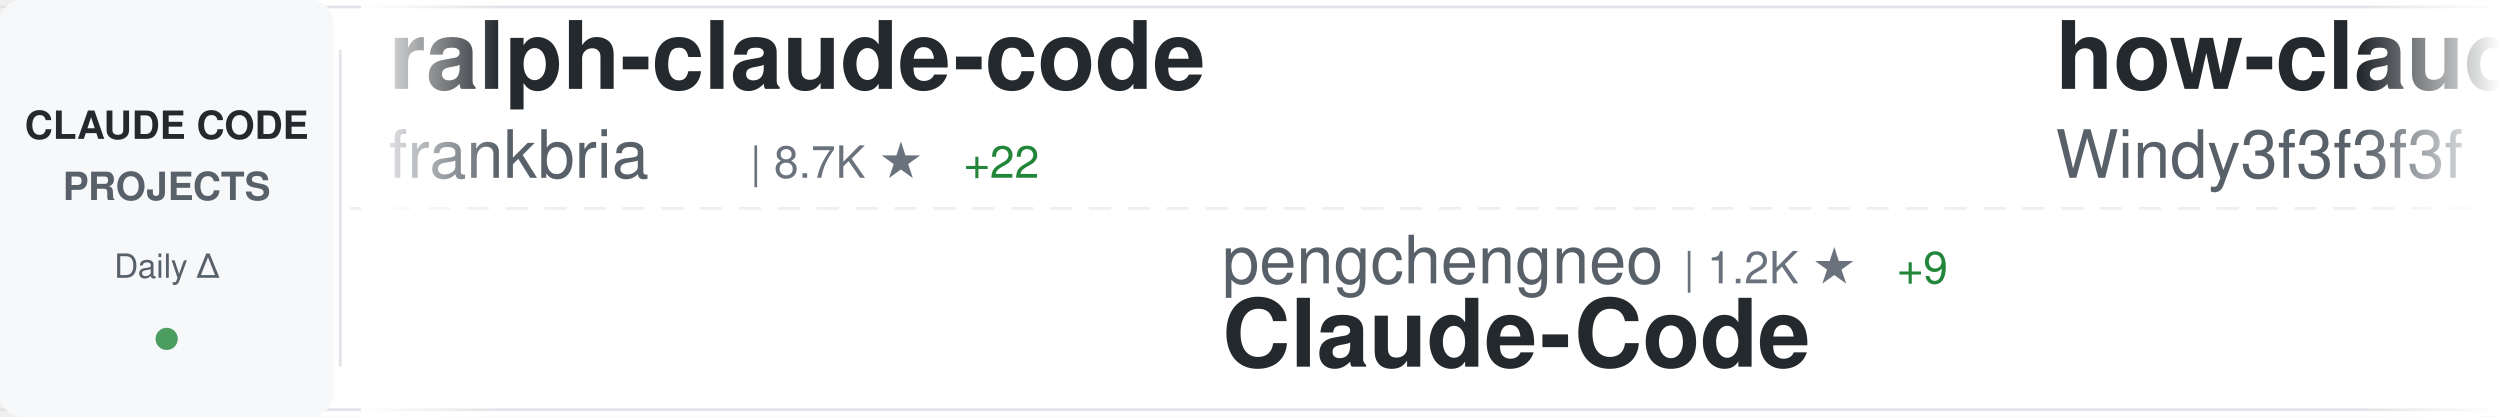
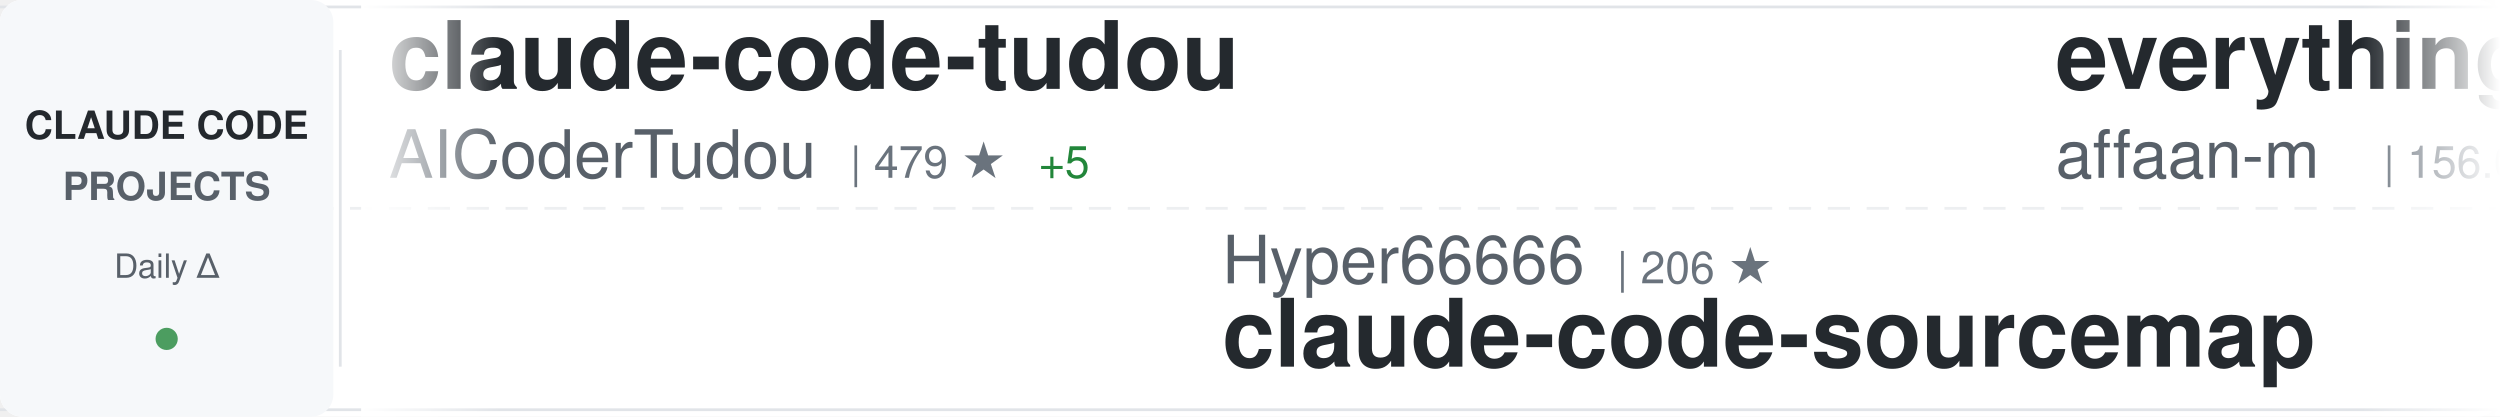
<svg xmlns="http://www.w3.org/2000/svg" width="900" height="150">
  <defs>
    <linearGradient id="awesomeLeftFade" x1="0%" y1="0%" x2="100%" y2="0%">
      <stop offset="0%" style="stop-color:#ffffff;stop-opacity:1" />
      <stop offset="100%" style="stop-color:#ffffff;stop-opacity:0" />
    </linearGradient>
    <linearGradient id="awesomeRightFade" x1="0%" y1="0%" x2="100%" y2="0%">
      <stop offset="0%" style="stop-color:#ffffff;stop-opacity:0" />
      <stop offset="100%" style="stop-color:#ffffff;stop-opacity:1" />
    </linearGradient>
  </defs>
  <rect width="900" height="150" fill="#ffffff" rx="8" />
  <rect x="0" y="2" width="900" height="1" fill="#e1e4e8" />
  <rect x="0" y="147" width="900" height="1" fill="#e1e4e8" />
  <line x1="0" y1="75" x2="900" y2="75" stroke="#e1e4e8" stroke-width="1" stroke-dasharray="8 6" opacity="0.6" />
  <rect x="0" y="0" width="120" height="150" fill="#f6f8fa" rx="8" />
  <text x="60" y="50" font-family="-apple-system, BlinkMacSystemFont, 'Segoe UI', Helvetica, Arial, sans-serif" font-size="14" font-weight="600" fill="#24292e" text-anchor="middle">CLAUDE CODE</text>
  <text x="60" y="72" font-family="-apple-system, BlinkMacSystemFont, 'Segoe UI', Helvetica, Arial, sans-serif" font-size="14" font-weight="600" fill="#586069" text-anchor="middle">PROJECTS</text>
  <text x="60" y="100" font-family="-apple-system, BlinkMacSystemFont, 'Segoe UI', Helvetica, Arial, sans-serif" font-size="12" font-weight="500" fill="#586069" text-anchor="middle">Daily Δ</text>
  <circle cx="60" cy="122" r="4" fill="#22863a" opacity="0.8" />
  <rect x="122" y="18" width="1" height="114" fill="#e1e4e8" />
  <clipPath id="awesomeTickerClip">
    <rect x="130" y="0" width="770" height="150" />
  </clipPath>
  <g clip-path="url(#awesomeTickerClip)">
    <g id="awesomeTickerItems">
      <animateTransform attributeName="transform" attributeType="XML" type="translate" from="0 0" to="-3000 0" dur="54s" repeatCount="indefinite" />
      <g transform="translate(0, 0)">
-         <text x="140" y="32" font-family="-apple-system, BlinkMacSystemFont, 'Segoe UI', Helvetica, Arial, sans-serif" font-size="34" font-weight="600" fill="#24292e">ralph-claude-code</text>
-         <text x="140" y="64" font-family="-apple-system, BlinkMacSystemFont, 'Segoe UI', Helvetica, Arial, sans-serif" font-size="24" font-weight="400" fill="#586069">frankbria</text>
-         <text x="270" y="64" font-family="-apple-system, BlinkMacSystemFont, 'Segoe UI', Helvetica, Arial, sans-serif" font-size="16" font-weight="500" fill="#6a737d">| 8.7K ★</text>
-         <text x="347" y="64" font-family="-apple-system, BlinkMacSystemFont, 'Segoe UI', Helvetica, Arial, sans-serif" font-size="16" font-weight="500" fill="#22863a"> +22</text>
+         <text x="140" y="32" font-family="-apple-system, BlinkMacSystemFont, 'Segoe UI', Helvetica, Arial, sans-serif" font-size="34" font-weight="600" fill="#24292e">claude-code-tudou</text>
+         <text x="140" y="64" font-family="-apple-system, BlinkMacSystemFont, 'Segoe UI', Helvetica, Arial, sans-serif" font-size="24" font-weight="400" fill="#586069">AICoderTudou</text>
+         <text x="306" y="64" font-family="-apple-system, BlinkMacSystemFont, 'Segoe UI', Helvetica, Arial, sans-serif" font-size="16" font-weight="500" fill="#6a737d">| 479 ★</text>
+         <text x="374" y="64" font-family="-apple-system, BlinkMacSystemFont, 'Segoe UI', Helvetica, Arial, sans-serif" font-size="16" font-weight="500" fill="#22863a"> +5</text>
      </g>
      <g transform="translate(300, 0)">
-         <text x="140" y="102" font-family="-apple-system, BlinkMacSystemFont, 'Segoe UI', Helvetica, Arial, sans-serif" font-size="24" font-weight="400" fill="#586069">pengchengneo</text>
-         <text x="306" y="102" font-family="-apple-system, BlinkMacSystemFont, 'Segoe UI', Helvetica, Arial, sans-serif" font-size="16" font-weight="500" fill="#6a737d">| 1.2K ★</text>
-         <text x="383" y="102" font-family="-apple-system, BlinkMacSystemFont, 'Segoe UI', Helvetica, Arial, sans-serif" font-size="16" font-weight="500" fill="#22863a"> +9</text>
-         <text x="140" y="132" font-family="-apple-system, BlinkMacSystemFont, 'Segoe UI', Helvetica, Arial, sans-serif" font-size="34" font-weight="600" fill="#24292e">Claude-Code</text>
+         <text x="140" y="102" font-family="-apple-system, BlinkMacSystemFont, 'Segoe UI', Helvetica, Arial, sans-serif" font-size="24" font-weight="400" fill="#586069">Hyper66666</text>
+         <text x="282" y="102" font-family="-apple-system, BlinkMacSystemFont, 'Segoe UI', Helvetica, Arial, sans-serif" font-size="16" font-weight="500" fill="#6a737d">| 206 ★</text>
+         <text x="140" y="132" font-family="-apple-system, BlinkMacSystemFont, 'Segoe UI', Helvetica, Arial, sans-serif" font-size="34" font-weight="600" fill="#24292e">claude-code-sourcemap</text>
      </g>
      <g transform="translate(600, 0)">
-         <text x="140" y="32" font-family="-apple-system, BlinkMacSystemFont, 'Segoe UI', Helvetica, Arial, sans-serif" font-size="34" font-weight="600" fill="#24292e">how-claude-code-works</text>
-         <text x="140" y="64" font-family="-apple-system, BlinkMacSystemFont, 'Segoe UI', Helvetica, Arial, sans-serif" font-size="24" font-weight="400" fill="#586069">Windy3f3f3f3f</text>
-         <text x="318" y="64" font-family="-apple-system, BlinkMacSystemFont, 'Segoe UI', Helvetica, Arial, sans-serif" font-size="16" font-weight="500" fill="#6a737d">| 1.8K ★</text>
-         <text x="395" y="64" font-family="-apple-system, BlinkMacSystemFont, 'Segoe UI', Helvetica, Arial, sans-serif" font-size="16" font-weight="500" fill="#22863a"> +30</text>
+         <text x="140" y="32" font-family="-apple-system, BlinkMacSystemFont, 'Segoe UI', Helvetica, Arial, sans-serif" font-size="34" font-weight="600" fill="#24292e">everything-claude-code</text>
+         <text x="140" y="64" font-family="-apple-system, BlinkMacSystemFont, 'Segoe UI', Helvetica, Arial, sans-serif" font-size="24" font-weight="400" fill="#586069">affaan-m</text>
+         <text x="258" y="64" font-family="-apple-system, BlinkMacSystemFont, 'Segoe UI', Helvetica, Arial, sans-serif" font-size="16" font-weight="500" fill="#6a737d">| 156.0K ★</text>
+         <text x="353" y="64" font-family="-apple-system, BlinkMacSystemFont, 'Segoe UI', Helvetica, Arial, sans-serif" font-size="16" font-weight="500" fill="#22863a"> +1.8K</text>
      </g>
      <g transform="translate(900, 0)">
-         <text x="140" y="102" font-family="-apple-system, BlinkMacSystemFont, 'Segoe UI', Helvetica, Arial, sans-serif" font-size="24" font-weight="400" fill="#586069">Windy3f3f3f3f</text>
-         <text x="318" y="102" font-family="-apple-system, BlinkMacSystemFont, 'Segoe UI', Helvetica, Arial, sans-serif" font-size="16" font-weight="500" fill="#6a737d">| 911 ★</text>
-         <text x="386" y="102" font-family="-apple-system, BlinkMacSystemFont, 'Segoe UI', Helvetica, Arial, sans-serif" font-size="16" font-weight="500" fill="#22863a"> +21</text>
-         <text x="140" y="132" font-family="-apple-system, BlinkMacSystemFont, 'Segoe UI', Helvetica, Arial, sans-serif" font-size="34" font-weight="600" fill="#24292e">claude-code-from-scratch</text>
+         <text x="140" y="102" font-family="-apple-system, BlinkMacSystemFont, 'Segoe UI', Helvetica, Arial, sans-serif" font-size="24" font-weight="400" fill="#586069">diet103</text>
+         <text x="246" y="102" font-family="-apple-system, BlinkMacSystemFont, 'Segoe UI', Helvetica, Arial, sans-serif" font-size="16" font-weight="500" fill="#6a737d">| 9.5K ★</text>
+         <text x="323" y="102" font-family="-apple-system, BlinkMacSystemFont, 'Segoe UI', Helvetica, Arial, sans-serif" font-size="16" font-weight="500" fill="#22863a"> +7</text>
+         <text x="140" y="132" font-family="-apple-system, BlinkMacSystemFont, 'Segoe UI', Helvetica, Arial, sans-serif" font-size="34" font-weight="600" fill="#24292e">claude-code-infrastructu...</text>
      </g>
      <g transform="translate(1200, 0)">
-         <text x="140" y="32" font-family="-apple-system, BlinkMacSystemFont, 'Segoe UI', Helvetica, Arial, sans-serif" font-size="34" font-weight="600" fill="#24292e">nanoclaw</text>
-         <text x="140" y="64" font-family="-apple-system, BlinkMacSystemFont, 'Segoe UI', Helvetica, Arial, sans-serif" font-size="24" font-weight="400" fill="#586069">qwibitai</text>
-         <text x="258" y="64" font-family="-apple-system, BlinkMacSystemFont, 'Segoe UI', Helvetica, Arial, sans-serif" font-size="16" font-weight="500" fill="#6a737d">| 27.3K ★</text>
-         <text x="344" y="64" font-family="-apple-system, BlinkMacSystemFont, 'Segoe UI', Helvetica, Arial, sans-serif" font-size="16" font-weight="500" fill="#22863a"> +74</text>
+         <text x="140" y="32" font-family="-apple-system, BlinkMacSystemFont, 'Segoe UI', Helvetica, Arial, sans-serif" font-size="34" font-weight="600" fill="#24292e">Claude-Code</text>
+         <text x="140" y="64" font-family="-apple-system, BlinkMacSystemFont, 'Segoe UI', Helvetica, Arial, sans-serif" font-size="24" font-weight="400" fill="#586069">pengchengneo</text>
+         <text x="306" y="64" font-family="-apple-system, BlinkMacSystemFont, 'Segoe UI', Helvetica, Arial, sans-serif" font-size="16" font-weight="500" fill="#6a737d">| 1.2K ★</text>
+         <text x="383" y="64" font-family="-apple-system, BlinkMacSystemFont, 'Segoe UI', Helvetica, Arial, sans-serif" font-size="16" font-weight="500" fill="#22863a"> +9</text>
      </g>
      <g transform="translate(1500, 0)">
-         <text x="140" y="102" font-family="-apple-system, BlinkMacSystemFont, 'Segoe UI', Helvetica, Arial, sans-serif" font-size="24" font-weight="400" fill="#586069">paoloanzn</text>
-         <text x="270" y="102" font-family="-apple-system, BlinkMacSystemFont, 'Segoe UI', Helvetica, Arial, sans-serif" font-size="16" font-weight="500" fill="#6a737d">| 7.8K ★</text>
-         <text x="347" y="102" font-family="-apple-system, BlinkMacSystemFont, 'Segoe UI', Helvetica, Arial, sans-serif" font-size="16" font-weight="500" fill="#22863a"> +43</text>
-         <text x="140" y="132" font-family="-apple-system, BlinkMacSystemFont, 'Segoe UI', Helvetica, Arial, sans-serif" font-size="34" font-weight="600" fill="#24292e">free-code</text>
+         <text x="140" y="102" font-family="-apple-system, BlinkMacSystemFont, 'Segoe UI', Helvetica, Arial, sans-serif" font-size="24" font-weight="400" fill="#586069">zstmfhy</text>
+         <text x="246" y="102" font-family="-apple-system, BlinkMacSystemFont, 'Segoe UI', Helvetica, Arial, sans-serif" font-size="16" font-weight="500" fill="#6a737d">| 192 ★</text>
+         <text x="314" y="102" font-family="-apple-system, BlinkMacSystemFont, 'Segoe UI', Helvetica, Arial, sans-serif" font-size="16" font-weight="500" fill="#22863a"> +1</text>
+         <text x="140" y="132" font-family="-apple-system, BlinkMacSystemFont, 'Segoe UI', Helvetica, Arial, sans-serif" font-size="34" font-weight="600" fill="#24292e">Claude-code</text>
      </g>
      <g transform="translate(1800, 0)">
-         <text x="140" y="32" font-family="-apple-system, BlinkMacSystemFont, 'Segoe UI', Helvetica, Arial, sans-serif" font-size="34" font-weight="600" fill="#24292e">claude-code-guide</text>
-         <text x="140" y="64" font-family="-apple-system, BlinkMacSystemFont, 'Segoe UI', Helvetica, Arial, sans-serif" font-size="24" font-weight="400" fill="#586069">Cranot</text>
-         <text x="234" y="64" font-family="-apple-system, BlinkMacSystemFont, 'Segoe UI', Helvetica, Arial, sans-serif" font-size="16" font-weight="500" fill="#6a737d">| 2.6K ★</text>
-         <text x="311" y="64" font-family="-apple-system, BlinkMacSystemFont, 'Segoe UI', Helvetica, Arial, sans-serif" font-size="16" font-weight="500" fill="#22863a"> +3</text>
+         <text x="140" y="32" font-family="-apple-system, BlinkMacSystemFont, 'Segoe UI', Helvetica, Arial, sans-serif" font-size="34" font-weight="600" fill="#24292e">Claude-Code-Game-Studios</text>
+         <text x="140" y="64" font-family="-apple-system, BlinkMacSystemFont, 'Segoe UI', Helvetica, Arial, sans-serif" font-size="24" font-weight="400" fill="#586069">Donchitos</text>
+         <text x="270" y="64" font-family="-apple-system, BlinkMacSystemFont, 'Segoe UI', Helvetica, Arial, sans-serif" font-size="16" font-weight="500" fill="#6a737d">| 9.5K ★</text>
+         <text x="347" y="64" font-family="-apple-system, BlinkMacSystemFont, 'Segoe UI', Helvetica, Arial, sans-serif" font-size="16" font-weight="500" fill="#22863a"> +524</text>
      </g>
      <g transform="translate(2100, 0)">
-         <text x="140" y="102" font-family="-apple-system, BlinkMacSystemFont, 'Segoe UI', Helvetica, Arial, sans-serif" font-size="24" font-weight="400" fill="#586069">Piebald-AI</text>
-         <text x="282" y="102" font-family="-apple-system, BlinkMacSystemFont, 'Segoe UI', Helvetica, Arial, sans-serif" font-size="16" font-weight="500" fill="#6a737d">| 8.7K ★</text>
-         <text x="359" y="102" font-family="-apple-system, BlinkMacSystemFont, 'Segoe UI', Helvetica, Arial, sans-serif" font-size="16" font-weight="500" fill="#22863a"> +52</text>
-         <text x="140" y="132" font-family="-apple-system, BlinkMacSystemFont, 'Segoe UI', Helvetica, Arial, sans-serif" font-size="34" font-weight="600" fill="#24292e">claude-code-system-promp...</text>
+         <text x="140" y="102" font-family="-apple-system, BlinkMacSystemFont, 'Segoe UI', Helvetica, Arial, sans-serif" font-size="24" font-weight="400" fill="#586069">anthropics</text>
+         <text x="282" y="102" font-family="-apple-system, BlinkMacSystemFont, 'Segoe UI', Helvetica, Arial, sans-serif" font-size="16" font-weight="500" fill="#6a737d">| 117.3K ★</text>
+         <text x="377" y="102" font-family="-apple-system, BlinkMacSystemFont, 'Segoe UI', Helvetica, Arial, sans-serif" font-size="16" font-weight="500" fill="#22863a"> +769</text>
+         <text x="140" y="132" font-family="-apple-system, BlinkMacSystemFont, 'Segoe UI', Helvetica, Arial, sans-serif" font-size="34" font-weight="600" fill="#24292e">skills</text>
      </g>
      <g transform="translate(2400, 0)">
-         <text x="140" y="32" font-family="-apple-system, BlinkMacSystemFont, 'Segoe UI', Helvetica, Arial, sans-serif" font-size="34" font-weight="600" fill="#24292e">claudecodeui</text>
-         <text x="140" y="64" font-family="-apple-system, BlinkMacSystemFont, 'Segoe UI', Helvetica, Arial, sans-serif" font-size="24" font-weight="400" fill="#586069">siteboon</text>
-         <text x="258" y="64" font-family="-apple-system, BlinkMacSystemFont, 'Segoe UI', Helvetica, Arial, sans-serif" font-size="16" font-weight="500" fill="#6a737d">| 9.8K ★</text>
-         <text x="335" y="64" font-family="-apple-system, BlinkMacSystemFont, 'Segoe UI', Helvetica, Arial, sans-serif" font-size="16" font-weight="500" fill="#22863a"> +51</text>
+         <text x="140" y="32" font-family="-apple-system, BlinkMacSystemFont, 'Segoe UI', Helvetica, Arial, sans-serif" font-size="34" font-weight="600" fill="#24292e">claude-code-from-scratch</text>
+         <text x="140" y="64" font-family="-apple-system, BlinkMacSystemFont, 'Segoe UI', Helvetica, Arial, sans-serif" font-size="24" font-weight="400" fill="#586069">Windy3f3f3f3f</text>
+         <text x="318" y="64" font-family="-apple-system, BlinkMacSystemFont, 'Segoe UI', Helvetica, Arial, sans-serif" font-size="16" font-weight="500" fill="#6a737d">| 911 ★</text>
+         <text x="386" y="64" font-family="-apple-system, BlinkMacSystemFont, 'Segoe UI', Helvetica, Arial, sans-serif" font-size="16" font-weight="500" fill="#22863a"> +21</text>
      </g>
      <g transform="translate(2700, 0)">
        <text x="140" y="102" font-family="-apple-system, BlinkMacSystemFont, 'Segoe UI', Helvetica, Arial, sans-serif" font-size="24" font-weight="400" fill="#586069">anthropics</text>
-         <text x="282" y="102" font-family="-apple-system, BlinkMacSystemFont, 'Segoe UI', Helvetica, Arial, sans-serif" font-size="16" font-weight="500" fill="#6a737d">| 117.3K ★</text>
-         <text x="377" y="102" font-family="-apple-system, BlinkMacSystemFont, 'Segoe UI', Helvetica, Arial, sans-serif" font-size="16" font-weight="500" fill="#22863a"> +758</text>
-         <text x="140" y="132" font-family="-apple-system, BlinkMacSystemFont, 'Segoe UI', Helvetica, Arial, sans-serif" font-size="34" font-weight="600" fill="#24292e">skills</text>
+         <text x="282" y="102" font-family="-apple-system, BlinkMacSystemFont, 'Segoe UI', Helvetica, Arial, sans-serif" font-size="16" font-weight="500" fill="#6a737d">| 794 ★</text>
+         <text x="350" y="102" font-family="-apple-system, BlinkMacSystemFont, 'Segoe UI', Helvetica, Arial, sans-serif" font-size="16" font-weight="500" fill="#22863a"> +4</text>
+         <text x="140" y="132" font-family="-apple-system, BlinkMacSystemFont, 'Segoe UI', Helvetica, Arial, sans-serif" font-size="34" font-weight="600" fill="#24292e">claude-code-base-action</text>
      </g>
      <g transform="translate(3000, 0)">
-         <text x="140" y="32" font-family="-apple-system, BlinkMacSystemFont, 'Segoe UI', Helvetica, Arial, sans-serif" font-size="34" font-weight="600" fill="#24292e">ralph-claude-code</text>
-         <text x="140" y="64" font-family="-apple-system, BlinkMacSystemFont, 'Segoe UI', Helvetica, Arial, sans-serif" font-size="24" font-weight="400" fill="#586069">frankbria</text>
-         <text x="270" y="64" font-family="-apple-system, BlinkMacSystemFont, 'Segoe UI', Helvetica, Arial, sans-serif" font-size="16" font-weight="500" fill="#6a737d">| 8.7K ★</text>
-         <text x="347" y="64" font-family="-apple-system, BlinkMacSystemFont, 'Segoe UI', Helvetica, Arial, sans-serif" font-size="16" font-weight="500" fill="#22863a"> +22</text>
+         <text x="140" y="32" font-family="-apple-system, BlinkMacSystemFont, 'Segoe UI', Helvetica, Arial, sans-serif" font-size="34" font-weight="600" fill="#24292e">claude-code-tudou</text>
+         <text x="140" y="64" font-family="-apple-system, BlinkMacSystemFont, 'Segoe UI', Helvetica, Arial, sans-serif" font-size="24" font-weight="400" fill="#586069">AICoderTudou</text>
+         <text x="306" y="64" font-family="-apple-system, BlinkMacSystemFont, 'Segoe UI', Helvetica, Arial, sans-serif" font-size="16" font-weight="500" fill="#6a737d">| 479 ★</text>
+         <text x="374" y="64" font-family="-apple-system, BlinkMacSystemFont, 'Segoe UI', Helvetica, Arial, sans-serif" font-size="16" font-weight="500" fill="#22863a"> +5</text>
      </g>
      <g transform="translate(3300, 0)">
-         <text x="140" y="102" font-family="-apple-system, BlinkMacSystemFont, 'Segoe UI', Helvetica, Arial, sans-serif" font-size="24" font-weight="400" fill="#586069">pengchengneo</text>
-         <text x="306" y="102" font-family="-apple-system, BlinkMacSystemFont, 'Segoe UI', Helvetica, Arial, sans-serif" font-size="16" font-weight="500" fill="#6a737d">| 1.2K ★</text>
-         <text x="383" y="102" font-family="-apple-system, BlinkMacSystemFont, 'Segoe UI', Helvetica, Arial, sans-serif" font-size="16" font-weight="500" fill="#22863a"> +9</text>
-         <text x="140" y="132" font-family="-apple-system, BlinkMacSystemFont, 'Segoe UI', Helvetica, Arial, sans-serif" font-size="34" font-weight="600" fill="#24292e">Claude-Code</text>
+         <text x="140" y="102" font-family="-apple-system, BlinkMacSystemFont, 'Segoe UI', Helvetica, Arial, sans-serif" font-size="24" font-weight="400" fill="#586069">Hyper66666</text>
+         <text x="282" y="102" font-family="-apple-system, BlinkMacSystemFont, 'Segoe UI', Helvetica, Arial, sans-serif" font-size="16" font-weight="500" fill="#6a737d">| 206 ★</text>
+         <text x="140" y="132" font-family="-apple-system, BlinkMacSystemFont, 'Segoe UI', Helvetica, Arial, sans-serif" font-size="34" font-weight="600" fill="#24292e">claude-code-sourcemap</text>
      </g>
      <g transform="translate(3600, 0)">
-         <text x="140" y="32" font-family="-apple-system, BlinkMacSystemFont, 'Segoe UI', Helvetica, Arial, sans-serif" font-size="34" font-weight="600" fill="#24292e">how-claude-code-works</text>
-         <text x="140" y="64" font-family="-apple-system, BlinkMacSystemFont, 'Segoe UI', Helvetica, Arial, sans-serif" font-size="24" font-weight="400" fill="#586069">Windy3f3f3f3f</text>
-         <text x="318" y="64" font-family="-apple-system, BlinkMacSystemFont, 'Segoe UI', Helvetica, Arial, sans-serif" font-size="16" font-weight="500" fill="#6a737d">| 1.8K ★</text>
-         <text x="395" y="64" font-family="-apple-system, BlinkMacSystemFont, 'Segoe UI', Helvetica, Arial, sans-serif" font-size="16" font-weight="500" fill="#22863a"> +30</text>
+         <text x="140" y="32" font-family="-apple-system, BlinkMacSystemFont, 'Segoe UI', Helvetica, Arial, sans-serif" font-size="34" font-weight="600" fill="#24292e">everything-claude-code</text>
+         <text x="140" y="64" font-family="-apple-system, BlinkMacSystemFont, 'Segoe UI', Helvetica, Arial, sans-serif" font-size="24" font-weight="400" fill="#586069">affaan-m</text>
+         <text x="258" y="64" font-family="-apple-system, BlinkMacSystemFont, 'Segoe UI', Helvetica, Arial, sans-serif" font-size="16" font-weight="500" fill="#6a737d">| 156.0K ★</text>
+         <text x="353" y="64" font-family="-apple-system, BlinkMacSystemFont, 'Segoe UI', Helvetica, Arial, sans-serif" font-size="16" font-weight="500" fill="#22863a"> +1.8K</text>
      </g>
      <g transform="translate(3900, 0)">
-         <text x="140" y="102" font-family="-apple-system, BlinkMacSystemFont, 'Segoe UI', Helvetica, Arial, sans-serif" font-size="24" font-weight="400" fill="#586069">Windy3f3f3f3f</text>
-         <text x="318" y="102" font-family="-apple-system, BlinkMacSystemFont, 'Segoe UI', Helvetica, Arial, sans-serif" font-size="16" font-weight="500" fill="#6a737d">| 911 ★</text>
-         <text x="386" y="102" font-family="-apple-system, BlinkMacSystemFont, 'Segoe UI', Helvetica, Arial, sans-serif" font-size="16" font-weight="500" fill="#22863a"> +21</text>
-         <text x="140" y="132" font-family="-apple-system, BlinkMacSystemFont, 'Segoe UI', Helvetica, Arial, sans-serif" font-size="34" font-weight="600" fill="#24292e">claude-code-from-scratch</text>
+         <text x="140" y="102" font-family="-apple-system, BlinkMacSystemFont, 'Segoe UI', Helvetica, Arial, sans-serif" font-size="24" font-weight="400" fill="#586069">diet103</text>
+         <text x="246" y="102" font-family="-apple-system, BlinkMacSystemFont, 'Segoe UI', Helvetica, Arial, sans-serif" font-size="16" font-weight="500" fill="#6a737d">| 9.5K ★</text>
+         <text x="323" y="102" font-family="-apple-system, BlinkMacSystemFont, 'Segoe UI', Helvetica, Arial, sans-serif" font-size="16" font-weight="500" fill="#22863a"> +7</text>
+         <text x="140" y="132" font-family="-apple-system, BlinkMacSystemFont, 'Segoe UI', Helvetica, Arial, sans-serif" font-size="34" font-weight="600" fill="#24292e">claude-code-infrastructu...</text>
      </g>
    </g>
  </g>
  <rect x="130" y="0" width="50" height="150" fill="url(#awesomeLeftFade)" />
  <rect x="850" y="0" width="50" height="150" fill="url(#awesomeRightFade)" />
</svg>
